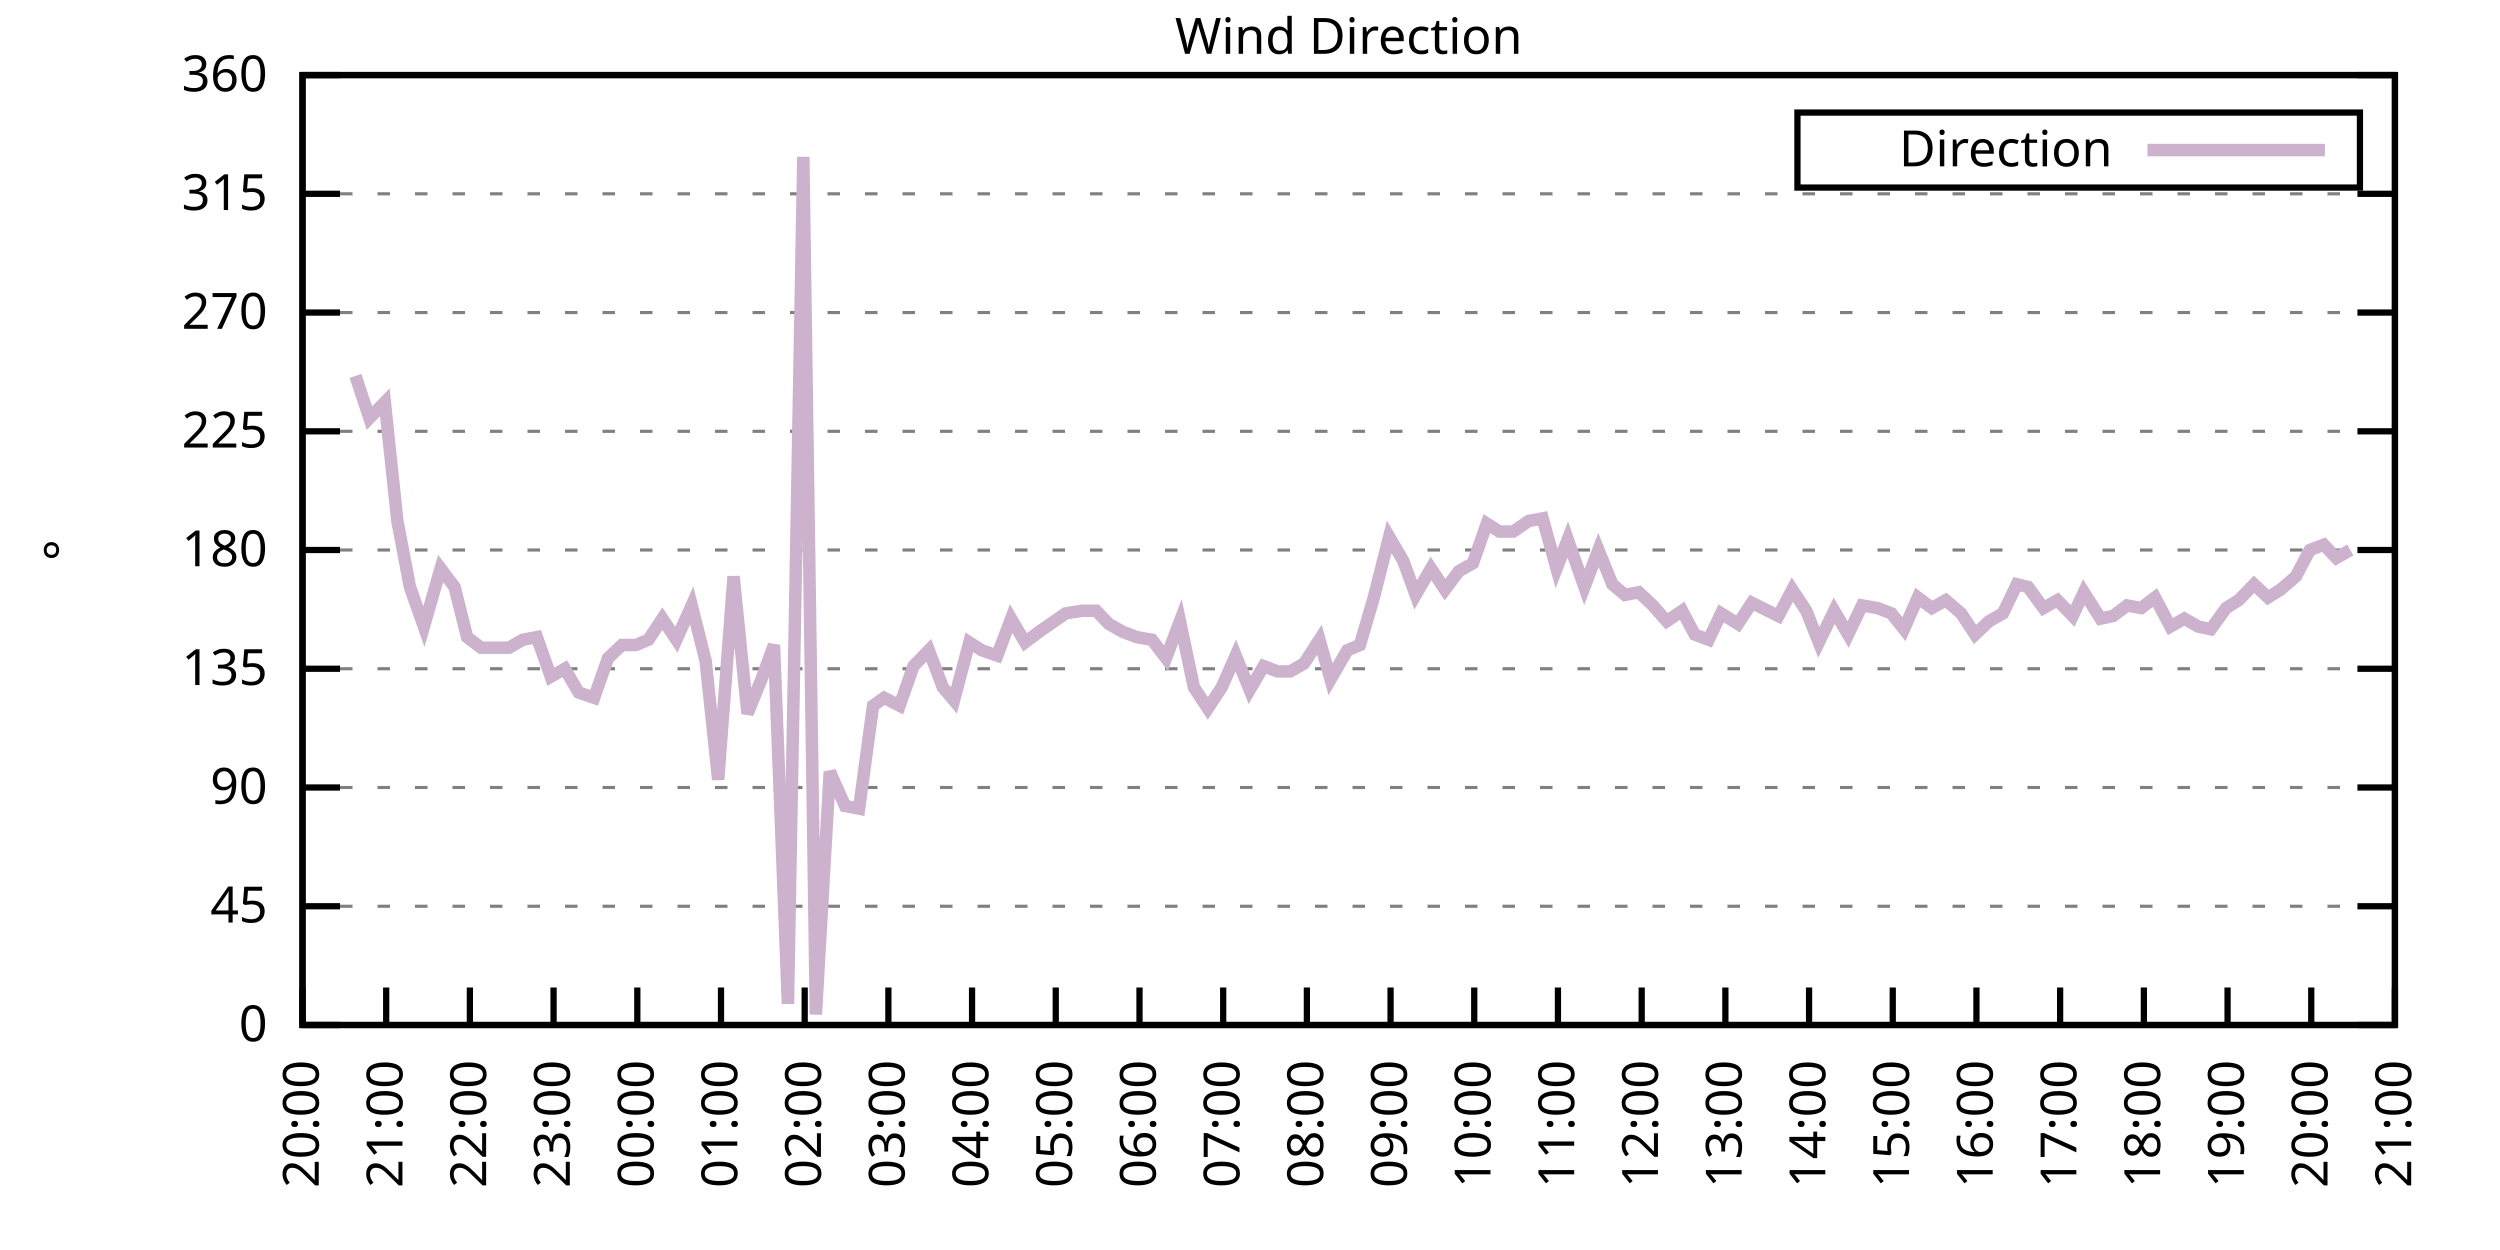
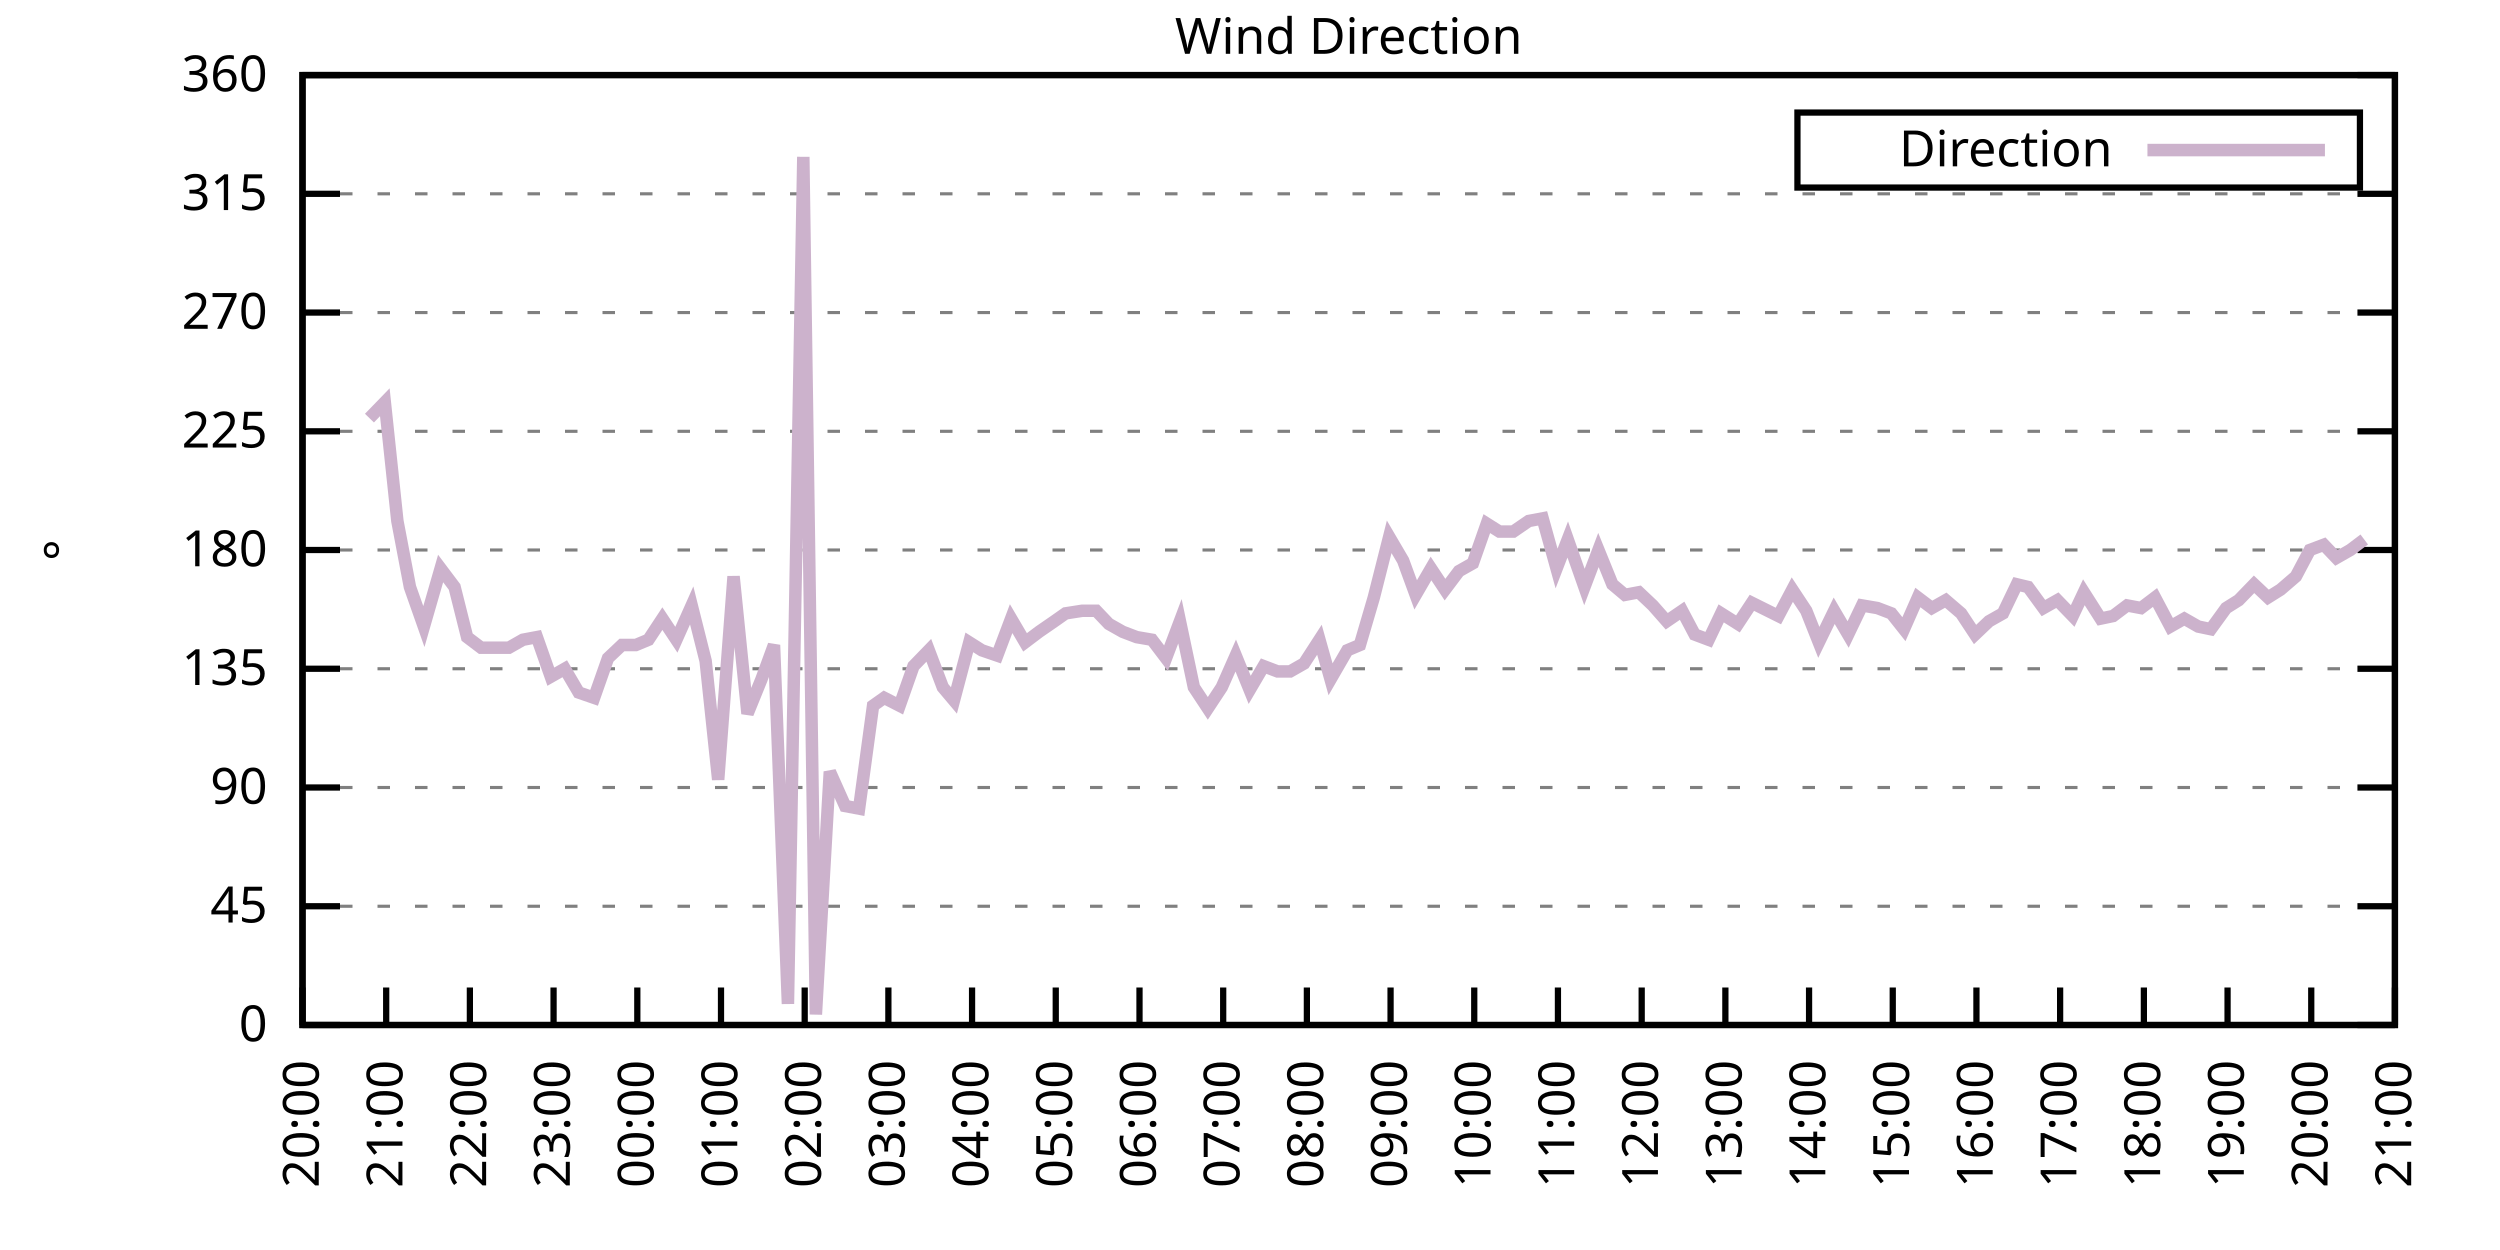
<svg xmlns="http://www.w3.org/2000/svg" xmlns:xlink="http://www.w3.org/1999/xlink" width="400" height="200" viewBox="0 0 400 200">
  <g id="gnuplot_canvas">
    <rect x="0" y="0" width="400" height="200" fill="none" />
    <defs>
      <circle id="gpDot" r="0.5" stroke-width="0.5" stroke="currentColor" />
      <path id="gpPt0" stroke-width="0.333" stroke="currentColor" d="M-1,0 h2 M0,-1 v2" />
      <path id="gpPt1" stroke-width="0.333" stroke="currentColor" d="M-1,-1 L1,1 M1,-1 L-1,1" />
      <path id="gpPt2" stroke-width="0.333" stroke="currentColor" d="M-1,0 L1,0 M0,-1 L0,1 M-1,-1 L1,1 M-1,1 L1,-1" />
      <rect id="gpPt3" stroke-width="0.333" stroke="currentColor" x="-1" y="-1" width="2" height="2" />
      <rect id="gpPt4" stroke-width="0.333" stroke="currentColor" fill="currentColor" x="-1" y="-1" width="2" height="2" />
      <circle id="gpPt5" stroke-width="0.333" stroke="currentColor" cx="0" cy="0" r="1" />
      <use xlink:href="#gpPt5" id="gpPt6" fill="currentColor" stroke="none" />
      <path id="gpPt7" stroke-width="0.333" stroke="currentColor" d="M0,-1.33 L-1.33,0.67 L1.33,0.67 z" />
      <use xlink:href="#gpPt7" id="gpPt8" fill="currentColor" stroke="none" />
      <use xlink:href="#gpPt7" id="gpPt9" stroke="currentColor" transform="rotate(180)" />
      <use xlink:href="#gpPt9" id="gpPt10" fill="currentColor" stroke="none" />
      <use xlink:href="#gpPt3" id="gpPt11" stroke="currentColor" transform="rotate(45)" />
      <use xlink:href="#gpPt11" id="gpPt12" fill="currentColor" stroke="none" />
      <path id="gpPt13" stroke-width="0.333" stroke="currentColor" d="M0,1.330 L1.265,0.411 L0.782,-1.067 L-0.782,-1.076 L-1.265,0.411 z" />
      <use xlink:href="#gpPt13" id="gpPt14" fill="currentColor" stroke="none" />
      <filter id="textbox" filterUnits="objectBoundingBox" x="0" y="0" height="1" width="1">
        <feFlood flood-color="white" flood-opacity="1" result="bgnd" />
        <feComposite in="SourceGraphic" in2="bgnd" operator="atop" />
      </filter>
      <filter id="greybox" filterUnits="objectBoundingBox" x="0" y="0" height="1" width="1">
        <feFlood flood-color="lightgrey" flood-opacity="1" result="grey" />
        <feComposite in="SourceGraphic" in2="grey" operator="atop" />
      </filter>
    </defs>
    <g fill="none" color="white" stroke="currentColor" stroke-width="1.00" stroke-linecap="butt" stroke-linejoin="miter">
</g>
    <g fill="none" color="black" stroke="currentColor" stroke-width="1.00" stroke-linecap="butt" stroke-linejoin="miter">
      <g stroke="none" shape-rendering="crispEdges">
        <polygon fill="rgb(255, 255, 255)" points="48.40,164.00 383.18,164.00 383.18,12.02 48.40,12.02 " />
      </g>
    </g>
    <g fill="none" color="black" stroke="currentColor" stroke-width="1.00" stroke-linecap="butt" stroke-linejoin="miter">
</g>
    <g fill="none" color="black" stroke="black" stroke-width="0.50" stroke-linecap="butt" stroke-linejoin="miter">
</g>
    <g fill="none" color="gray" stroke="currentColor" stroke-width="0.50" stroke-linecap="butt" stroke-linejoin="miter">
      <path stroke="gray" stroke-dasharray="2,4" class="gridline" d="M48.40,164.00 L383.19,164.00  " />
    </g>
    <g fill="none" color="gray" stroke="gray" stroke-width="1.00" stroke-linecap="butt" stroke-linejoin="miter">
</g>
    <g fill="none" color="black" stroke="currentColor" stroke-width="1.00" stroke-linecap="butt" stroke-linejoin="miter">
      <path stroke="black" d="M48.40,164.00 L54.40,164.00 M383.19,164.00 L377.19,164.00  " />
      <g transform="translate(42.80,166.60)" stroke="none" fill="black" font-family="Sans" font-size="8.00" text-anchor="end">
        <text>
          <tspan font-family="Sans"> 0</tspan>
        </text>
      </g>
    </g>
    <g fill="none" color="black" stroke="currentColor" stroke-width="1.00" stroke-linecap="butt" stroke-linejoin="miter">
</g>
    <g fill="none" color="black" stroke="black" stroke-width="0.50" stroke-linecap="butt" stroke-linejoin="miter">
</g>
    <g fill="none" color="gray" stroke="currentColor" stroke-width="0.50" stroke-linecap="butt" stroke-linejoin="miter">
      <path stroke="gray" stroke-dasharray="2,4" class="gridline" d="M48.40,145.00 L383.19,145.00  " />
    </g>
    <g fill="none" color="gray" stroke="gray" stroke-width="1.00" stroke-linecap="butt" stroke-linejoin="miter">
</g>
    <g fill="none" color="black" stroke="currentColor" stroke-width="1.00" stroke-linecap="butt" stroke-linejoin="miter">
      <path stroke="black" d="M48.40,145.00 L54.40,145.00 M383.19,145.00 L377.19,145.00  " />
      <g transform="translate(42.80,147.60)" stroke="none" fill="black" font-family="Sans" font-size="8.00" text-anchor="end">
        <text>
          <tspan font-family="Sans"> 45</tspan>
        </text>
      </g>
    </g>
    <g fill="none" color="black" stroke="currentColor" stroke-width="1.00" stroke-linecap="butt" stroke-linejoin="miter">
</g>
    <g fill="none" color="black" stroke="black" stroke-width="0.50" stroke-linecap="butt" stroke-linejoin="miter">
</g>
    <g fill="none" color="gray" stroke="currentColor" stroke-width="0.50" stroke-linecap="butt" stroke-linejoin="miter">
      <path stroke="gray" stroke-dasharray="2,4" class="gridline" d="M48.40,126.00 L383.19,126.00  " />
    </g>
    <g fill="none" color="gray" stroke="gray" stroke-width="1.00" stroke-linecap="butt" stroke-linejoin="miter">
</g>
    <g fill="none" color="black" stroke="currentColor" stroke-width="1.00" stroke-linecap="butt" stroke-linejoin="miter">
      <path stroke="black" d="M48.40,126.00 L54.40,126.00 M383.19,126.00 L377.19,126.00  " />
      <g transform="translate(42.80,128.60)" stroke="none" fill="black" font-family="Sans" font-size="8.00" text-anchor="end">
        <text>
          <tspan font-family="Sans"> 90</tspan>
        </text>
      </g>
    </g>
    <g fill="none" color="black" stroke="currentColor" stroke-width="1.00" stroke-linecap="butt" stroke-linejoin="miter">
</g>
    <g fill="none" color="black" stroke="black" stroke-width="0.50" stroke-linecap="butt" stroke-linejoin="miter">
</g>
    <g fill="none" color="gray" stroke="currentColor" stroke-width="0.50" stroke-linecap="butt" stroke-linejoin="miter">
      <path stroke="gray" stroke-dasharray="2,4" class="gridline" d="M48.40,107.00 L383.19,107.00  " />
    </g>
    <g fill="none" color="gray" stroke="gray" stroke-width="1.00" stroke-linecap="butt" stroke-linejoin="miter">
</g>
    <g fill="none" color="black" stroke="currentColor" stroke-width="1.00" stroke-linecap="butt" stroke-linejoin="miter">
      <path stroke="black" d="M48.40,107.00 L54.40,107.00 M383.19,107.00 L377.19,107.00  " />
      <g transform="translate(42.80,109.60)" stroke="none" fill="black" font-family="Sans" font-size="8.00" text-anchor="end">
        <text>
          <tspan font-family="Sans"> 135</tspan>
        </text>
      </g>
    </g>
    <g fill="none" color="black" stroke="currentColor" stroke-width="1.00" stroke-linecap="butt" stroke-linejoin="miter">
</g>
    <g fill="none" color="black" stroke="black" stroke-width="0.50" stroke-linecap="butt" stroke-linejoin="miter">
</g>
    <g fill="none" color="gray" stroke="currentColor" stroke-width="0.50" stroke-linecap="butt" stroke-linejoin="miter">
      <path stroke="gray" stroke-dasharray="2,4" class="gridline" d="M48.40,88.00 L383.19,88.00  " />
    </g>
    <g fill="none" color="gray" stroke="gray" stroke-width="1.00" stroke-linecap="butt" stroke-linejoin="miter">
</g>
    <g fill="none" color="black" stroke="currentColor" stroke-width="1.00" stroke-linecap="butt" stroke-linejoin="miter">
      <path stroke="black" d="M48.40,88.00 L54.40,88.00 M383.19,88.00 L377.19,88.00  " />
      <g transform="translate(42.80,90.60)" stroke="none" fill="black" font-family="Sans" font-size="8.00" text-anchor="end">
        <text>
          <tspan font-family="Sans"> 180</tspan>
        </text>
      </g>
    </g>
    <g fill="none" color="black" stroke="currentColor" stroke-width="1.00" stroke-linecap="butt" stroke-linejoin="miter">
</g>
    <g fill="none" color="black" stroke="black" stroke-width="0.50" stroke-linecap="butt" stroke-linejoin="miter">
</g>
    <g fill="none" color="gray" stroke="currentColor" stroke-width="0.50" stroke-linecap="butt" stroke-linejoin="miter">
      <path stroke="gray" stroke-dasharray="2,4" class="gridline" d="M48.40,69.01 L383.19,69.01  " />
    </g>
    <g fill="none" color="gray" stroke="gray" stroke-width="1.00" stroke-linecap="butt" stroke-linejoin="miter">
</g>
    <g fill="none" color="black" stroke="currentColor" stroke-width="1.00" stroke-linecap="butt" stroke-linejoin="miter">
      <path stroke="black" d="M48.40,69.01 L54.40,69.01 M383.19,69.01 L377.19,69.01  " />
      <g transform="translate(42.80,71.61)" stroke="none" fill="black" font-family="Sans" font-size="8.00" text-anchor="end">
        <text>
          <tspan font-family="Sans"> 225</tspan>
        </text>
      </g>
    </g>
    <g fill="none" color="black" stroke="currentColor" stroke-width="1.00" stroke-linecap="butt" stroke-linejoin="miter">
</g>
    <g fill="none" color="black" stroke="black" stroke-width="0.50" stroke-linecap="butt" stroke-linejoin="miter">
</g>
    <g fill="none" color="gray" stroke="currentColor" stroke-width="0.50" stroke-linecap="butt" stroke-linejoin="miter">
      <path stroke="gray" stroke-dasharray="2,4" class="gridline" d="M48.40,50.01 L383.19,50.01  " />
    </g>
    <g fill="none" color="gray" stroke="gray" stroke-width="1.00" stroke-linecap="butt" stroke-linejoin="miter">
</g>
    <g fill="none" color="black" stroke="currentColor" stroke-width="1.00" stroke-linecap="butt" stroke-linejoin="miter">
      <path stroke="black" d="M48.40,50.01 L54.40,50.01 M383.19,50.01 L377.19,50.01  " />
      <g transform="translate(42.80,52.61)" stroke="none" fill="black" font-family="Sans" font-size="8.00" text-anchor="end">
        <text>
          <tspan font-family="Sans"> 270</tspan>
        </text>
      </g>
    </g>
    <g fill="none" color="black" stroke="currentColor" stroke-width="1.00" stroke-linecap="butt" stroke-linejoin="miter">
</g>
    <g fill="none" color="black" stroke="black" stroke-width="0.50" stroke-linecap="butt" stroke-linejoin="miter">
</g>
    <g fill="none" color="gray" stroke="currentColor" stroke-width="0.50" stroke-linecap="butt" stroke-linejoin="miter">
      <path stroke="gray" stroke-dasharray="2,4" class="gridline" d="M48.40,31.01 L383.19,31.01  " />
    </g>
    <g fill="none" color="gray" stroke="gray" stroke-width="1.00" stroke-linecap="butt" stroke-linejoin="miter">
</g>
    <g fill="none" color="black" stroke="currentColor" stroke-width="1.00" stroke-linecap="butt" stroke-linejoin="miter">
      <path stroke="black" d="M48.40,31.01 L54.40,31.01 M383.19,31.01 L377.19,31.01  " />
      <g transform="translate(42.80,33.61)" stroke="none" fill="black" font-family="Sans" font-size="8.00" text-anchor="end">
        <text>
          <tspan font-family="Sans"> 315</tspan>
        </text>
      </g>
    </g>
    <g fill="none" color="black" stroke="currentColor" stroke-width="1.00" stroke-linecap="butt" stroke-linejoin="miter">
</g>
    <g fill="none" color="black" stroke="black" stroke-width="0.50" stroke-linecap="butt" stroke-linejoin="miter">
</g>
    <g fill="none" color="gray" stroke="currentColor" stroke-width="0.50" stroke-linecap="butt" stroke-linejoin="miter">
      <path stroke="gray" stroke-dasharray="2,4" class="gridline" d="M48.40,12.01 L383.19,12.01  " />
    </g>
    <g fill="none" color="gray" stroke="gray" stroke-width="1.00" stroke-linecap="butt" stroke-linejoin="miter">
</g>
    <g fill="none" color="black" stroke="currentColor" stroke-width="1.00" stroke-linecap="butt" stroke-linejoin="miter">
      <path stroke="black" d="M48.40,12.01 L54.40,12.01 M383.19,12.01 L377.19,12.01  " />
      <g transform="translate(42.80,14.61)" stroke="none" fill="black" font-family="Sans" font-size="8.00" text-anchor="end">
        <text>
          <tspan font-family="Sans"> 360</tspan>
        </text>
      </g>
    </g>
    <g fill="none" color="black" stroke="currentColor" stroke-width="1.00" stroke-linecap="butt" stroke-linejoin="miter">
      <path stroke="black" d="M48.40,164.00 L48.40,158.00  " />
      <g transform="translate(51.00,169.60) rotate(270.00)" stroke="none" fill="black" font-family="Sans" font-size="8.00" text-anchor="end">
        <text>
          <tspan font-family="Sans">20:00</tspan>
        </text>
      </g>
    </g>
    <g fill="none" color="black" stroke="currentColor" stroke-width="1.00" stroke-linecap="butt" stroke-linejoin="miter">
      <path stroke="black" d="M61.79,164.00 L61.79,158.00  " />
      <g transform="translate(64.39,169.60) rotate(270.00)" stroke="none" fill="black" font-family="Sans" font-size="8.00" text-anchor="end">
        <text>
          <tspan font-family="Sans">21:00</tspan>
        </text>
      </g>
    </g>
    <g fill="none" color="black" stroke="currentColor" stroke-width="1.00" stroke-linecap="butt" stroke-linejoin="miter">
      <path stroke="black" d="M75.18,164.00 L75.18,158.00  " />
      <g transform="translate(77.78,169.60) rotate(270.00)" stroke="none" fill="black" font-family="Sans" font-size="8.00" text-anchor="end">
        <text>
          <tspan font-family="Sans">22:00</tspan>
        </text>
      </g>
    </g>
    <g fill="none" color="black" stroke="currentColor" stroke-width="1.00" stroke-linecap="butt" stroke-linejoin="miter">
      <path stroke="black" d="M88.57,164.00 L88.57,158.00  " />
      <g transform="translate(91.17,169.60) rotate(270.00)" stroke="none" fill="black" font-family="Sans" font-size="8.00" text-anchor="end">
        <text>
          <tspan font-family="Sans">23:00</tspan>
        </text>
      </g>
    </g>
    <g fill="none" color="black" stroke="currentColor" stroke-width="1.00" stroke-linecap="butt" stroke-linejoin="miter">
      <path stroke="black" d="M101.97,164.00 L101.97,158.00  " />
      <g transform="translate(104.57,169.60) rotate(270.00)" stroke="none" fill="black" font-family="Sans" font-size="8.00" text-anchor="end">
        <text>
          <tspan font-family="Sans">00:00</tspan>
        </text>
      </g>
    </g>
    <g fill="none" color="black" stroke="currentColor" stroke-width="1.00" stroke-linecap="butt" stroke-linejoin="miter">
      <path stroke="black" d="M115.36,164.00 L115.36,158.00  " />
      <g transform="translate(117.96,169.60) rotate(270.00)" stroke="none" fill="black" font-family="Sans" font-size="8.00" text-anchor="end">
        <text>
          <tspan font-family="Sans">01:00</tspan>
        </text>
      </g>
    </g>
    <g fill="none" color="black" stroke="currentColor" stroke-width="1.00" stroke-linecap="butt" stroke-linejoin="miter">
      <path stroke="black" d="M128.75,164.00 L128.75,158.00  " />
      <g transform="translate(131.35,169.60) rotate(270.00)" stroke="none" fill="black" font-family="Sans" font-size="8.00" text-anchor="end">
        <text>
          <tspan font-family="Sans">02:00</tspan>
        </text>
      </g>
    </g>
    <g fill="none" color="black" stroke="currentColor" stroke-width="1.00" stroke-linecap="butt" stroke-linejoin="miter">
      <path stroke="black" d="M142.14,164.00 L142.14,158.00  " />
      <g transform="translate(144.74,169.60) rotate(270.00)" stroke="none" fill="black" font-family="Sans" font-size="8.00" text-anchor="end">
        <text>
          <tspan font-family="Sans">03:00</tspan>
        </text>
      </g>
    </g>
    <g fill="none" color="black" stroke="currentColor" stroke-width="1.00" stroke-linecap="butt" stroke-linejoin="miter">
      <path stroke="black" d="M155.53,164.00 L155.53,158.00  " />
      <g transform="translate(158.13,169.60) rotate(270.00)" stroke="none" fill="black" font-family="Sans" font-size="8.00" text-anchor="end">
        <text>
          <tspan font-family="Sans">04:00</tspan>
        </text>
      </g>
    </g>
    <g fill="none" color="black" stroke="currentColor" stroke-width="1.00" stroke-linecap="butt" stroke-linejoin="miter">
      <path stroke="black" d="M168.92,164.00 L168.92,158.00  " />
      <g transform="translate(171.52,169.60) rotate(270.00)" stroke="none" fill="black" font-family="Sans" font-size="8.00" text-anchor="end">
        <text>
          <tspan font-family="Sans">05:00</tspan>
        </text>
      </g>
    </g>
    <g fill="none" color="black" stroke="currentColor" stroke-width="1.00" stroke-linecap="butt" stroke-linejoin="miter">
      <path stroke="black" d="M182.32,164.00 L182.32,158.00  " />
      <g transform="translate(184.92,169.60) rotate(270.00)" stroke="none" fill="black" font-family="Sans" font-size="8.00" text-anchor="end">
        <text>
          <tspan font-family="Sans">06:00</tspan>
        </text>
      </g>
    </g>
    <g fill="none" color="black" stroke="currentColor" stroke-width="1.00" stroke-linecap="butt" stroke-linejoin="miter">
      <path stroke="black" d="M195.71,164.00 L195.71,158.00  " />
      <g transform="translate(198.31,169.60) rotate(270.00)" stroke="none" fill="black" font-family="Sans" font-size="8.00" text-anchor="end">
        <text>
          <tspan font-family="Sans">07:00</tspan>
        </text>
      </g>
    </g>
    <g fill="none" color="black" stroke="currentColor" stroke-width="1.00" stroke-linecap="butt" stroke-linejoin="miter">
      <path stroke="black" d="M209.10,164.00 L209.10,158.00  " />
      <g transform="translate(211.70,169.60) rotate(270.00)" stroke="none" fill="black" font-family="Sans" font-size="8.00" text-anchor="end">
        <text>
          <tspan font-family="Sans">08:00</tspan>
        </text>
      </g>
    </g>
    <g fill="none" color="black" stroke="currentColor" stroke-width="1.00" stroke-linecap="butt" stroke-linejoin="miter">
      <path stroke="black" d="M222.49,164.00 L222.49,158.00  " />
      <g transform="translate(225.09,169.60) rotate(270.00)" stroke="none" fill="black" font-family="Sans" font-size="8.00" text-anchor="end">
        <text>
          <tspan font-family="Sans">09:00</tspan>
        </text>
      </g>
    </g>
    <g fill="none" color="black" stroke="currentColor" stroke-width="1.00" stroke-linecap="butt" stroke-linejoin="miter">
      <path stroke="black" d="M235.88,164.00 L235.88,158.00  " />
      <g transform="translate(238.48,169.60) rotate(270.00)" stroke="none" fill="black" font-family="Sans" font-size="8.00" text-anchor="end">
        <text>
          <tspan font-family="Sans">10:00</tspan>
        </text>
      </g>
    </g>
    <g fill="none" color="black" stroke="currentColor" stroke-width="1.00" stroke-linecap="butt" stroke-linejoin="miter">
      <path stroke="black" d="M249.27,164.00 L249.27,158.00  " />
      <g transform="translate(251.87,169.60) rotate(270.00)" stroke="none" fill="black" font-family="Sans" font-size="8.00" text-anchor="end">
        <text>
          <tspan font-family="Sans">11:00</tspan>
        </text>
      </g>
    </g>
    <g fill="none" color="black" stroke="currentColor" stroke-width="1.00" stroke-linecap="butt" stroke-linejoin="miter">
      <path stroke="black" d="M262.67,164.00 L262.67,158.00  " />
      <g transform="translate(265.27,169.60) rotate(270.00)" stroke="none" fill="black" font-family="Sans" font-size="8.00" text-anchor="end">
        <text>
          <tspan font-family="Sans">12:00</tspan>
        </text>
      </g>
    </g>
    <g fill="none" color="black" stroke="currentColor" stroke-width="1.00" stroke-linecap="butt" stroke-linejoin="miter">
      <path stroke="black" d="M276.06,164.00 L276.06,158.00  " />
      <g transform="translate(278.66,169.60) rotate(270.00)" stroke="none" fill="black" font-family="Sans" font-size="8.00" text-anchor="end">
        <text>
          <tspan font-family="Sans">13:00</tspan>
        </text>
      </g>
    </g>
    <g fill="none" color="black" stroke="currentColor" stroke-width="1.00" stroke-linecap="butt" stroke-linejoin="miter">
      <path stroke="black" d="M289.45,164.00 L289.45,158.00  " />
      <g transform="translate(292.05,169.60) rotate(270.00)" stroke="none" fill="black" font-family="Sans" font-size="8.00" text-anchor="end">
        <text>
          <tspan font-family="Sans">14:00</tspan>
        </text>
      </g>
    </g>
    <g fill="none" color="black" stroke="currentColor" stroke-width="1.00" stroke-linecap="butt" stroke-linejoin="miter">
      <path stroke="black" d="M302.84,164.00 L302.84,158.00  " />
      <g transform="translate(305.44,169.60) rotate(270.00)" stroke="none" fill="black" font-family="Sans" font-size="8.00" text-anchor="end">
        <text>
          <tspan font-family="Sans">15:00</tspan>
        </text>
      </g>
    </g>
    <g fill="none" color="black" stroke="currentColor" stroke-width="1.00" stroke-linecap="butt" stroke-linejoin="miter">
      <path stroke="black" d="M316.23,164.00 L316.23,158.00  " />
      <g transform="translate(318.83,169.60) rotate(270.00)" stroke="none" fill="black" font-family="Sans" font-size="8.00" text-anchor="end">
        <text>
          <tspan font-family="Sans">16:00</tspan>
        </text>
      </g>
    </g>
    <g fill="none" color="black" stroke="currentColor" stroke-width="1.00" stroke-linecap="butt" stroke-linejoin="miter">
      <path stroke="black" d="M329.62,164.00 L329.62,158.00  " />
      <g transform="translate(332.22,169.60) rotate(270.00)" stroke="none" fill="black" font-family="Sans" font-size="8.00" text-anchor="end">
        <text>
          <tspan font-family="Sans">17:00</tspan>
        </text>
      </g>
    </g>
    <g fill="none" color="black" stroke="currentColor" stroke-width="1.00" stroke-linecap="butt" stroke-linejoin="miter">
      <path stroke="black" d="M343.02,164.00 L343.02,158.00  " />
      <g transform="translate(345.62,169.60) rotate(270.00)" stroke="none" fill="black" font-family="Sans" font-size="8.00" text-anchor="end">
        <text>
          <tspan font-family="Sans">18:00</tspan>
        </text>
      </g>
    </g>
    <g fill="none" color="black" stroke="currentColor" stroke-width="1.00" stroke-linecap="butt" stroke-linejoin="miter">
      <path stroke="black" d="M356.41,164.00 L356.41,158.00  " />
      <g transform="translate(359.01,169.60) rotate(270.00)" stroke="none" fill="black" font-family="Sans" font-size="8.00" text-anchor="end">
        <text>
          <tspan font-family="Sans">19:00</tspan>
        </text>
      </g>
    </g>
    <g fill="none" color="black" stroke="currentColor" stroke-width="1.00" stroke-linecap="butt" stroke-linejoin="miter">
      <path stroke="black" d="M369.80,164.00 L369.80,158.00  " />
      <g transform="translate(372.40,169.60) rotate(270.00)" stroke="none" fill="black" font-family="Sans" font-size="8.00" text-anchor="end">
        <text>
          <tspan font-family="Sans">20:00</tspan>
        </text>
      </g>
    </g>
    <g fill="none" color="black" stroke="currentColor" stroke-width="1.00" stroke-linecap="butt" stroke-linejoin="miter">
      <path stroke="black" d="M383.19,164.00 L383.19,158.00  " />
      <g transform="translate(385.79,169.60) rotate(270.00)" stroke="none" fill="black" font-family="Sans" font-size="8.00" text-anchor="end">
        <text>
          <tspan font-family="Sans">21:00</tspan>
        </text>
      </g>
    </g>
    <g fill="none" color="black" stroke="currentColor" stroke-width="1.00" stroke-linecap="butt" stroke-linejoin="miter">
</g>
    <g fill="none" color="black" stroke="currentColor" stroke-width="1.00" stroke-linecap="butt" stroke-linejoin="miter">
      <path stroke="black" d="M48.40,12.01 L48.40,164.00 L383.19,164.00 L383.19,12.01 L48.40,12.01 Z  " />
    </g>
    <g fill="none" color="black" stroke="currentColor" stroke-width="1.00" stroke-linecap="butt" stroke-linejoin="miter">
</g>
    <g fill="none" color="black" stroke="currentColor" stroke-width="1.00" stroke-linecap="butt" stroke-linejoin="miter">
      <path stroke="black" d="M287.59,30.01 L287.59,18.01 L377.59,18.01 L377.59,30.01 L287.59,30.01 Z  " />
    </g>
    <g id="Wind_direction_plot_1">
      <g fill="none" color="white" stroke="black" stroke-width="2.00" stroke-linecap="butt" stroke-linejoin="miter">
</g>
      <g fill="none" color="black" stroke="currentColor" stroke-width="2.00" stroke-linecap="butt" stroke-linejoin="miter">
        <g transform="translate(337.99,26.61)" stroke="none" fill="black" font-family="Sans" font-size="8.00" text-anchor="end">
          <text>
            <tspan font-family="Sans">Direction</tspan>
          </text>
        </g>
      </g>
      <g fill="none" color="black" stroke="currentColor" stroke-width="2.00" stroke-linecap="butt" stroke-linejoin="miter">
-         <path stroke="rgb(204, 178, 204)" d="M343.59,24.01 L371.99,24.01 M56.88,60.14 L59.11,66.90 L61.57,64.36 L63.58,83.36 L65.59,93.92 L67.82,100.25   L70.50,90.96 L72.73,93.92 L74.74,101.94 L76.97,103.63 L79.20,103.63 L81.43,103.63 L83.66,102.36 L85.90,101.94   L88.13,108.27 L90.36,107.00 L92.59,110.80 L95.05,111.65 L97.28,105.31 L99.51,103.20 L101.74,103.20 L103.75,102.36   L105.98,98.98 L108.22,102.36 L110.67,96.87 L112.90,105.74 L114.91,124.74 L117.37,92.23 L119.60,114.18 L121.83,108.69   L123.84,103.20 L126.07,160.62 L128.53,25.10 L130.54,162.31 L132.77,123.47 L135.22,128.96 L137.45,129.38 L139.69,112.91   L141.47,111.65 L143.93,112.91 L146.16,106.58 L148.61,104.05 L150.85,109.96 L152.63,112.07 L155.09,102.78 L157.10,104.05   L159.55,104.89 L161.78,98.98 L164.01,102.78 L166.25,101.09 L168.70,99.40 L170.49,98.14 L173.17,97.72 L175.40,97.72   L177.41,99.83 L179.64,101.09 L181.87,101.94 L184.32,102.36 L186.56,105.31 L188.79,99.40 L191.02,109.96 L193.25,113.34   L195.48,109.96 L197.72,104.89 L199.95,110.38 L202.18,106.58 L204.41,107.43 L206.42,107.43 L208.65,106.16 L211.11,102.36   L212.89,108.69 L215.57,104.05 L217.58,103.20 L219.81,95.60 L222.27,85.89 L224.50,89.69 L226.51,95.18 L228.96,90.96   L231.20,94.34 L233.43,91.38 L235.66,90.12 L237.89,83.78 L239.90,85.05 L242.13,85.05 L244.59,83.36 L246.82,82.94   L249.05,90.96 L250.84,86.32 L253.51,93.92 L255.75,88.00 L257.98,93.49 L259.99,95.18 L262.22,94.76 L264.45,96.87   L266.68,99.40 L269.14,97.72 L271.15,101.52 L273.38,102.36 L275.39,98.14 L278.07,99.83 L280.30,96.45 L284.54,98.56   L286.77,94.34 L289.00,97.72 L291.01,102.78 L293.47,97.72 L295.70,101.52 L297.93,96.87 L300.39,97.29 L302.62,98.14   L304.63,100.67 L306.86,95.60 L309.09,97.29 L311.32,96.03 L313.78,98.14 L316.01,101.52 L318.24,99.40 L320.47,98.14   L322.70,93.49 L324.49,93.92 L326.95,97.29 L329.18,96.03 L331.63,98.56 L333.42,94.76 L336.10,98.98 L338.10,98.56   L340.34,96.87 L342.57,97.29 L344.80,95.60 L347.26,100.25 L349.49,98.98 L351.72,100.25 L353.73,100.67 L356.18,97.29   L358.19,96.03 L360.65,93.49 L362.88,95.60 L364.89,94.34 L367.34,92.23 L369.58,88.00 L371.81,87.16 L373.82,89.27   L376.05,88.00  " />
+         <path stroke="rgb(204, 178, 204)" d="M343.59,24.01 L371.99,24.01 M59.11,66.90 L61.57,64.36 L63.58,83.36 L65.59,93.92 L67.82,100.25 L70.50,90.96   L72.73,93.92 L74.74,101.94 L76.97,103.63 L79.20,103.63 L81.43,103.63 L83.66,102.36 L85.90,101.94 L88.13,108.27   L90.36,107.00 L92.59,110.80 L95.05,111.65 L97.28,105.31 L99.51,103.20 L101.74,103.20 L103.75,102.36 L105.98,98.98   L108.22,102.36 L110.67,96.87 L112.90,105.74 L114.91,124.74 L117.37,92.23 L119.60,114.18 L121.83,108.69 L123.84,103.20   L126.07,160.62 L128.53,25.10 L130.54,162.31 L132.77,123.47 L135.22,128.96 L137.45,129.38 L139.69,112.91 L141.47,111.65   L143.93,112.91 L146.16,106.58 L148.61,104.05 L150.85,109.96 L152.63,112.07 L155.09,102.78 L157.10,104.05 L159.55,104.89   L161.78,98.98 L164.01,102.78 L166.25,101.09 L168.70,99.40 L170.49,98.14 L173.17,97.72 L175.40,97.72 L177.41,99.83   L179.64,101.09 L181.87,101.94 L184.32,102.36 L186.56,105.31 L188.79,99.40 L191.02,109.96 L193.25,113.34 L195.48,109.96   L197.72,104.89 L199.95,110.38 L202.18,106.58 L204.41,107.43 L206.42,107.43 L208.65,106.16 L211.11,102.36 L212.89,108.69   L215.57,104.05 L217.58,103.20 L219.81,95.60 L222.27,85.89 L224.50,89.69 L226.51,95.18 L228.96,90.96 L231.20,94.34   L233.43,91.38 L235.66,90.12 L237.89,83.78 L239.90,85.05 L242.13,85.05 L244.59,83.36 L246.82,82.94 L249.05,90.96   L250.84,86.32 L253.51,93.92 L255.75,88.00 L257.98,93.49 L259.99,95.18 L262.22,94.76 L264.45,96.87 L266.68,99.40   L269.14,97.72 L271.15,101.52 L273.38,102.36 L275.39,98.14 L278.07,99.83 L280.30,96.45 L284.54,98.56 L286.77,94.34   L289.00,97.72 L291.01,102.78 L293.47,97.72 L295.70,101.52 L297.93,96.87 L300.39,97.29 L302.62,98.14 L304.63,100.67   L306.86,95.60 L309.09,97.29 L311.32,96.03 L313.78,98.14 L316.01,101.52 L318.24,99.40 L320.47,98.14 L322.70,93.49   L324.49,93.92 L326.95,97.29 L329.18,96.03 L331.63,98.56 L333.42,94.76 L336.10,98.98 L338.10,98.56 L340.34,96.87   L342.57,97.29 L344.80,95.60 L347.26,100.25 L349.49,98.98 L351.72,100.25 L353.73,100.67 L356.18,97.29 L358.19,96.03   L360.65,93.49 L362.88,95.60 L364.89,94.34 L367.34,92.23 L369.58,88.00 L371.81,87.16 L373.82,89.27 L376.05,88.00   L378.28,86.32  " />
      </g>
    </g>
    <g fill="none" color="black" stroke="currentColor" stroke-width="2.00" stroke-linecap="butt" stroke-linejoin="miter">
</g>
    <g fill="none" color="black" stroke="black" stroke-width="1.00" stroke-linecap="butt" stroke-linejoin="miter">
</g>
    <g fill="none" color="black" stroke="currentColor" stroke-width="1.00" stroke-linecap="butt" stroke-linejoin="miter">
      <path stroke="black" d="M48.40,12.01 L48.40,164.00 L383.19,164.00 L383.19,12.01 L48.40,12.01 Z  " />
      <g transform="translate(12.80,88.01) rotate(270.00)" stroke="none" fill="black" font-family="Sans" font-size="8.00" text-anchor="middle">
        <text>
          <tspan font-family="Sans">°</tspan>
        </text>
      </g>
    </g>
    <g fill="none" color="black" stroke="currentColor" stroke-width="1.00" stroke-linecap="butt" stroke-linejoin="miter">
</g>
    <g fill="none" color="black" stroke="currentColor" stroke-width="1.00" stroke-linecap="butt" stroke-linejoin="miter">
      <g transform="translate(215.79,8.61)" stroke="none" fill="black" font-family="Sans" font-size="8.00" text-anchor="middle">
        <text>
          <tspan font-family="Sans">Wind Direction</tspan>
        </text>
      </g>
    </g>
    <g fill="none" color="black" stroke="currentColor" stroke-width="1.00" stroke-linecap="butt" stroke-linejoin="miter">
</g>
  </g>
</svg>
